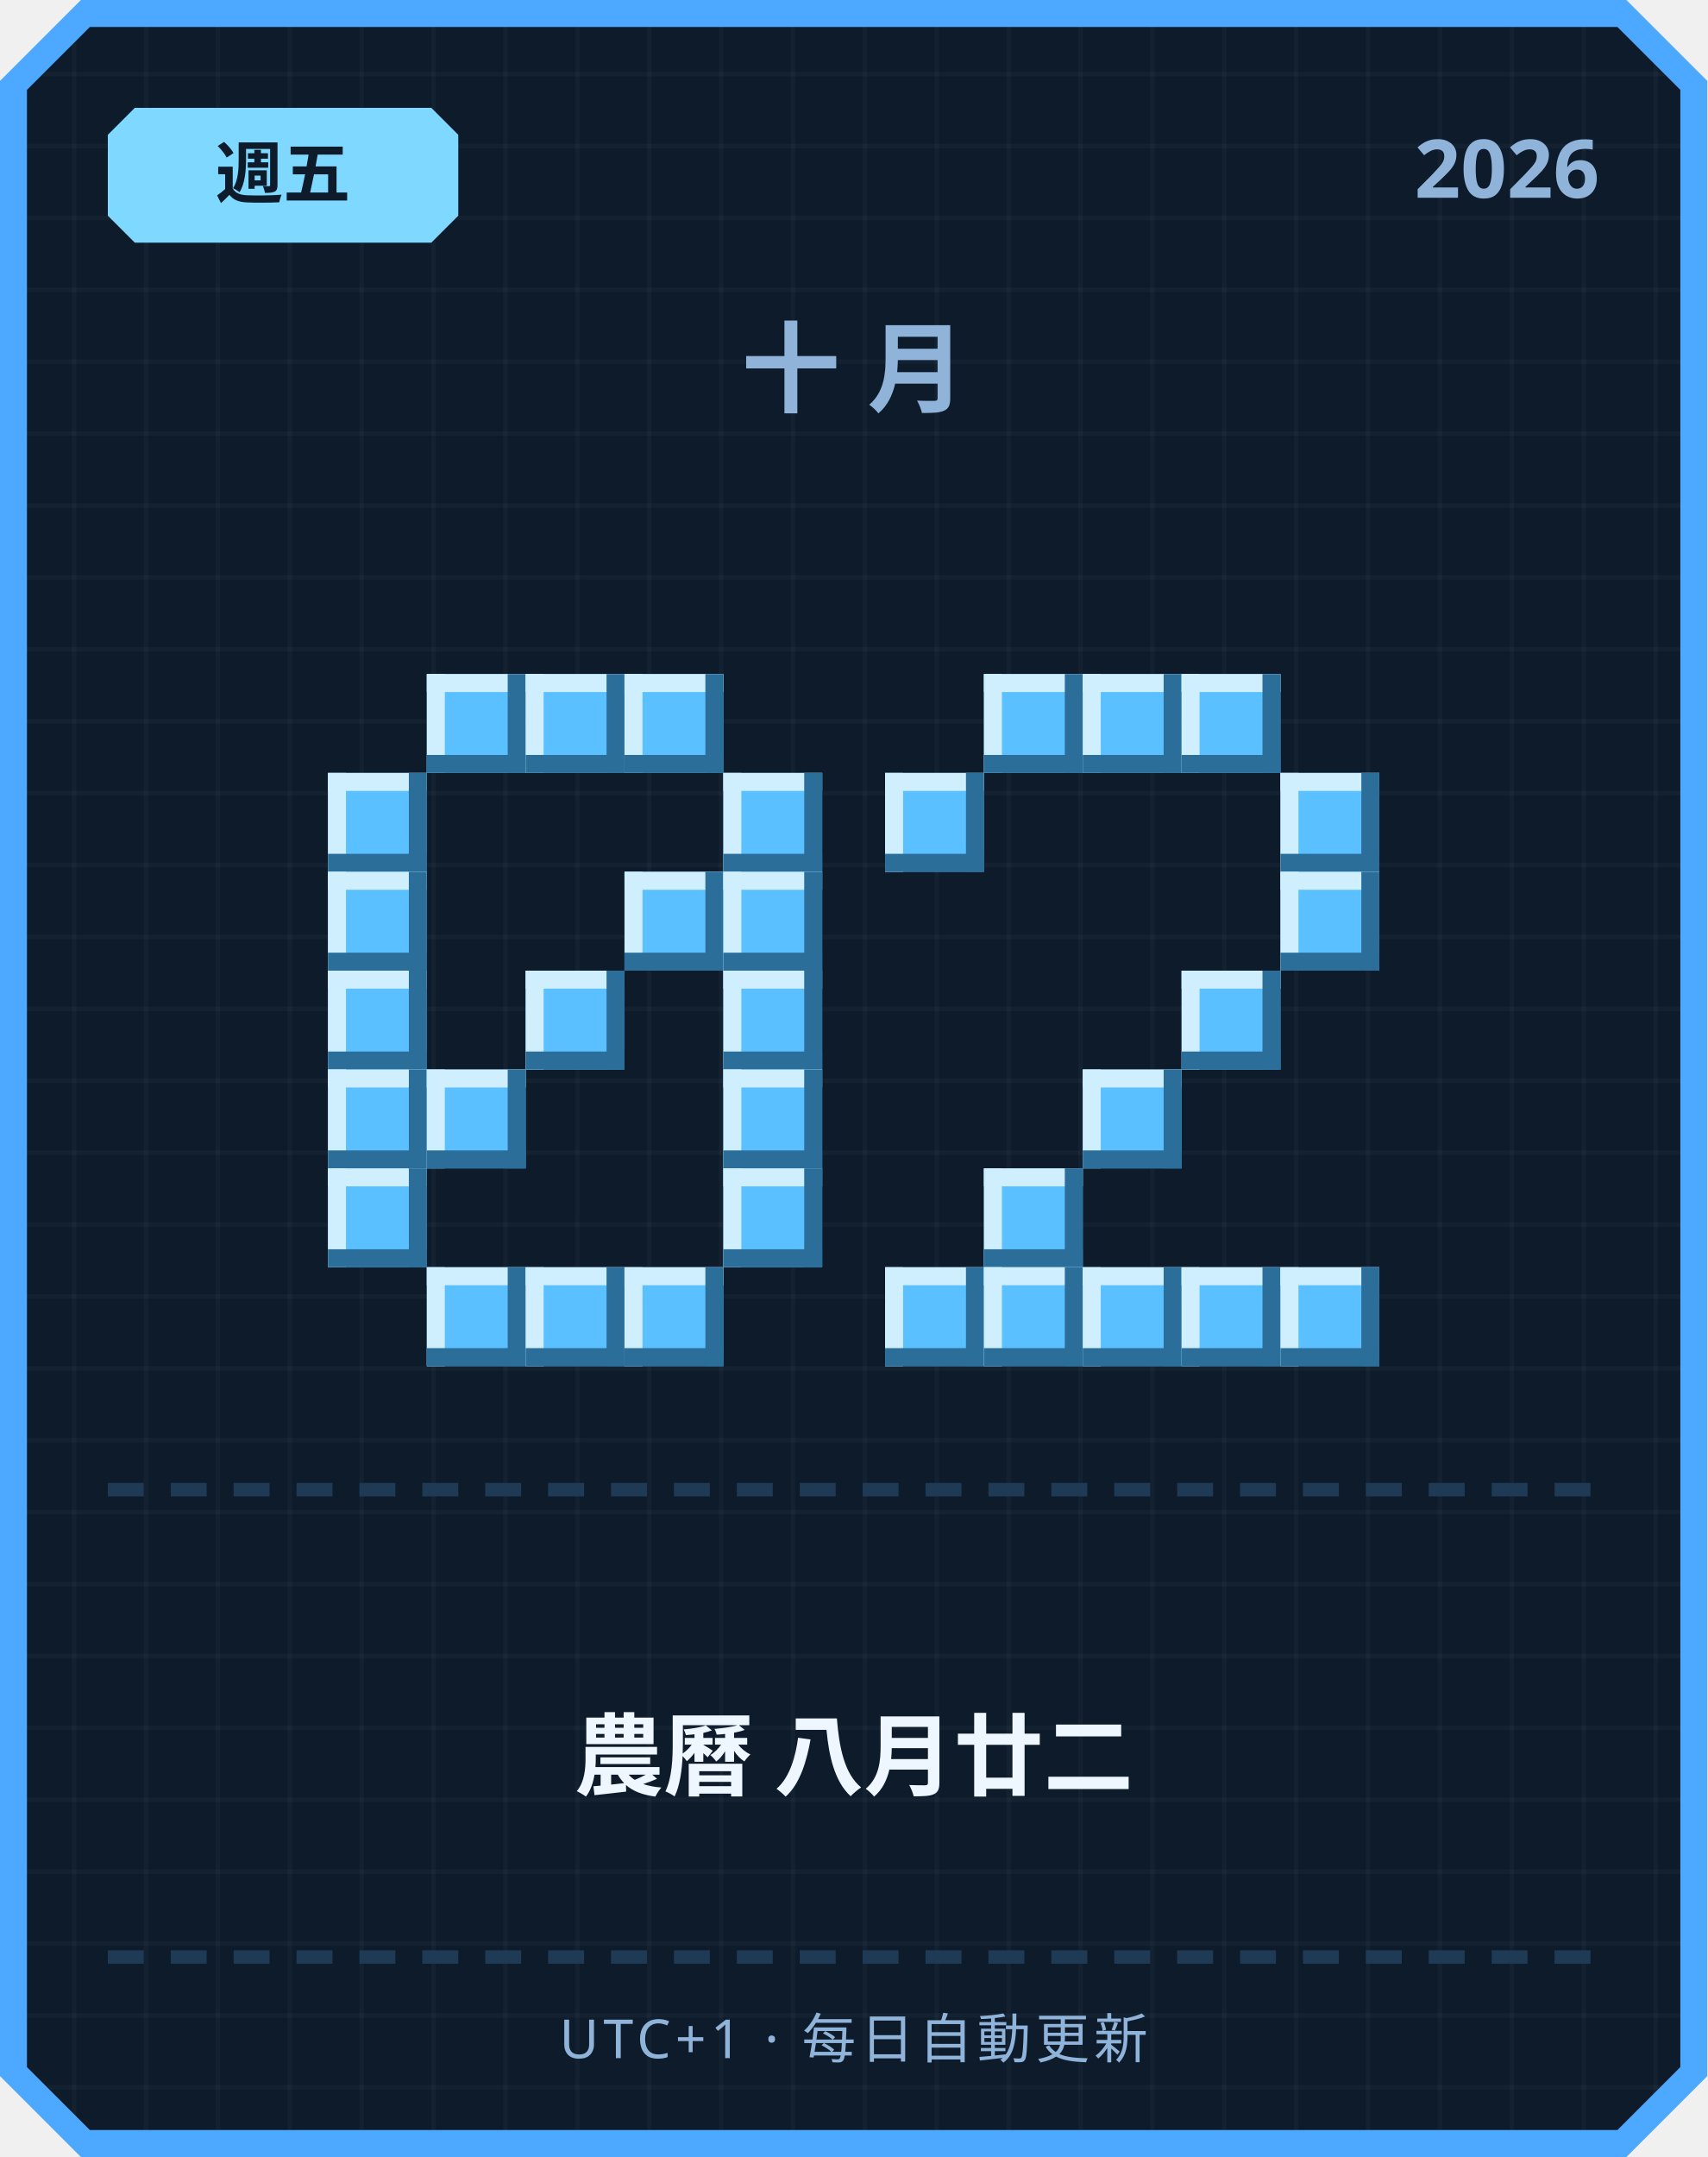
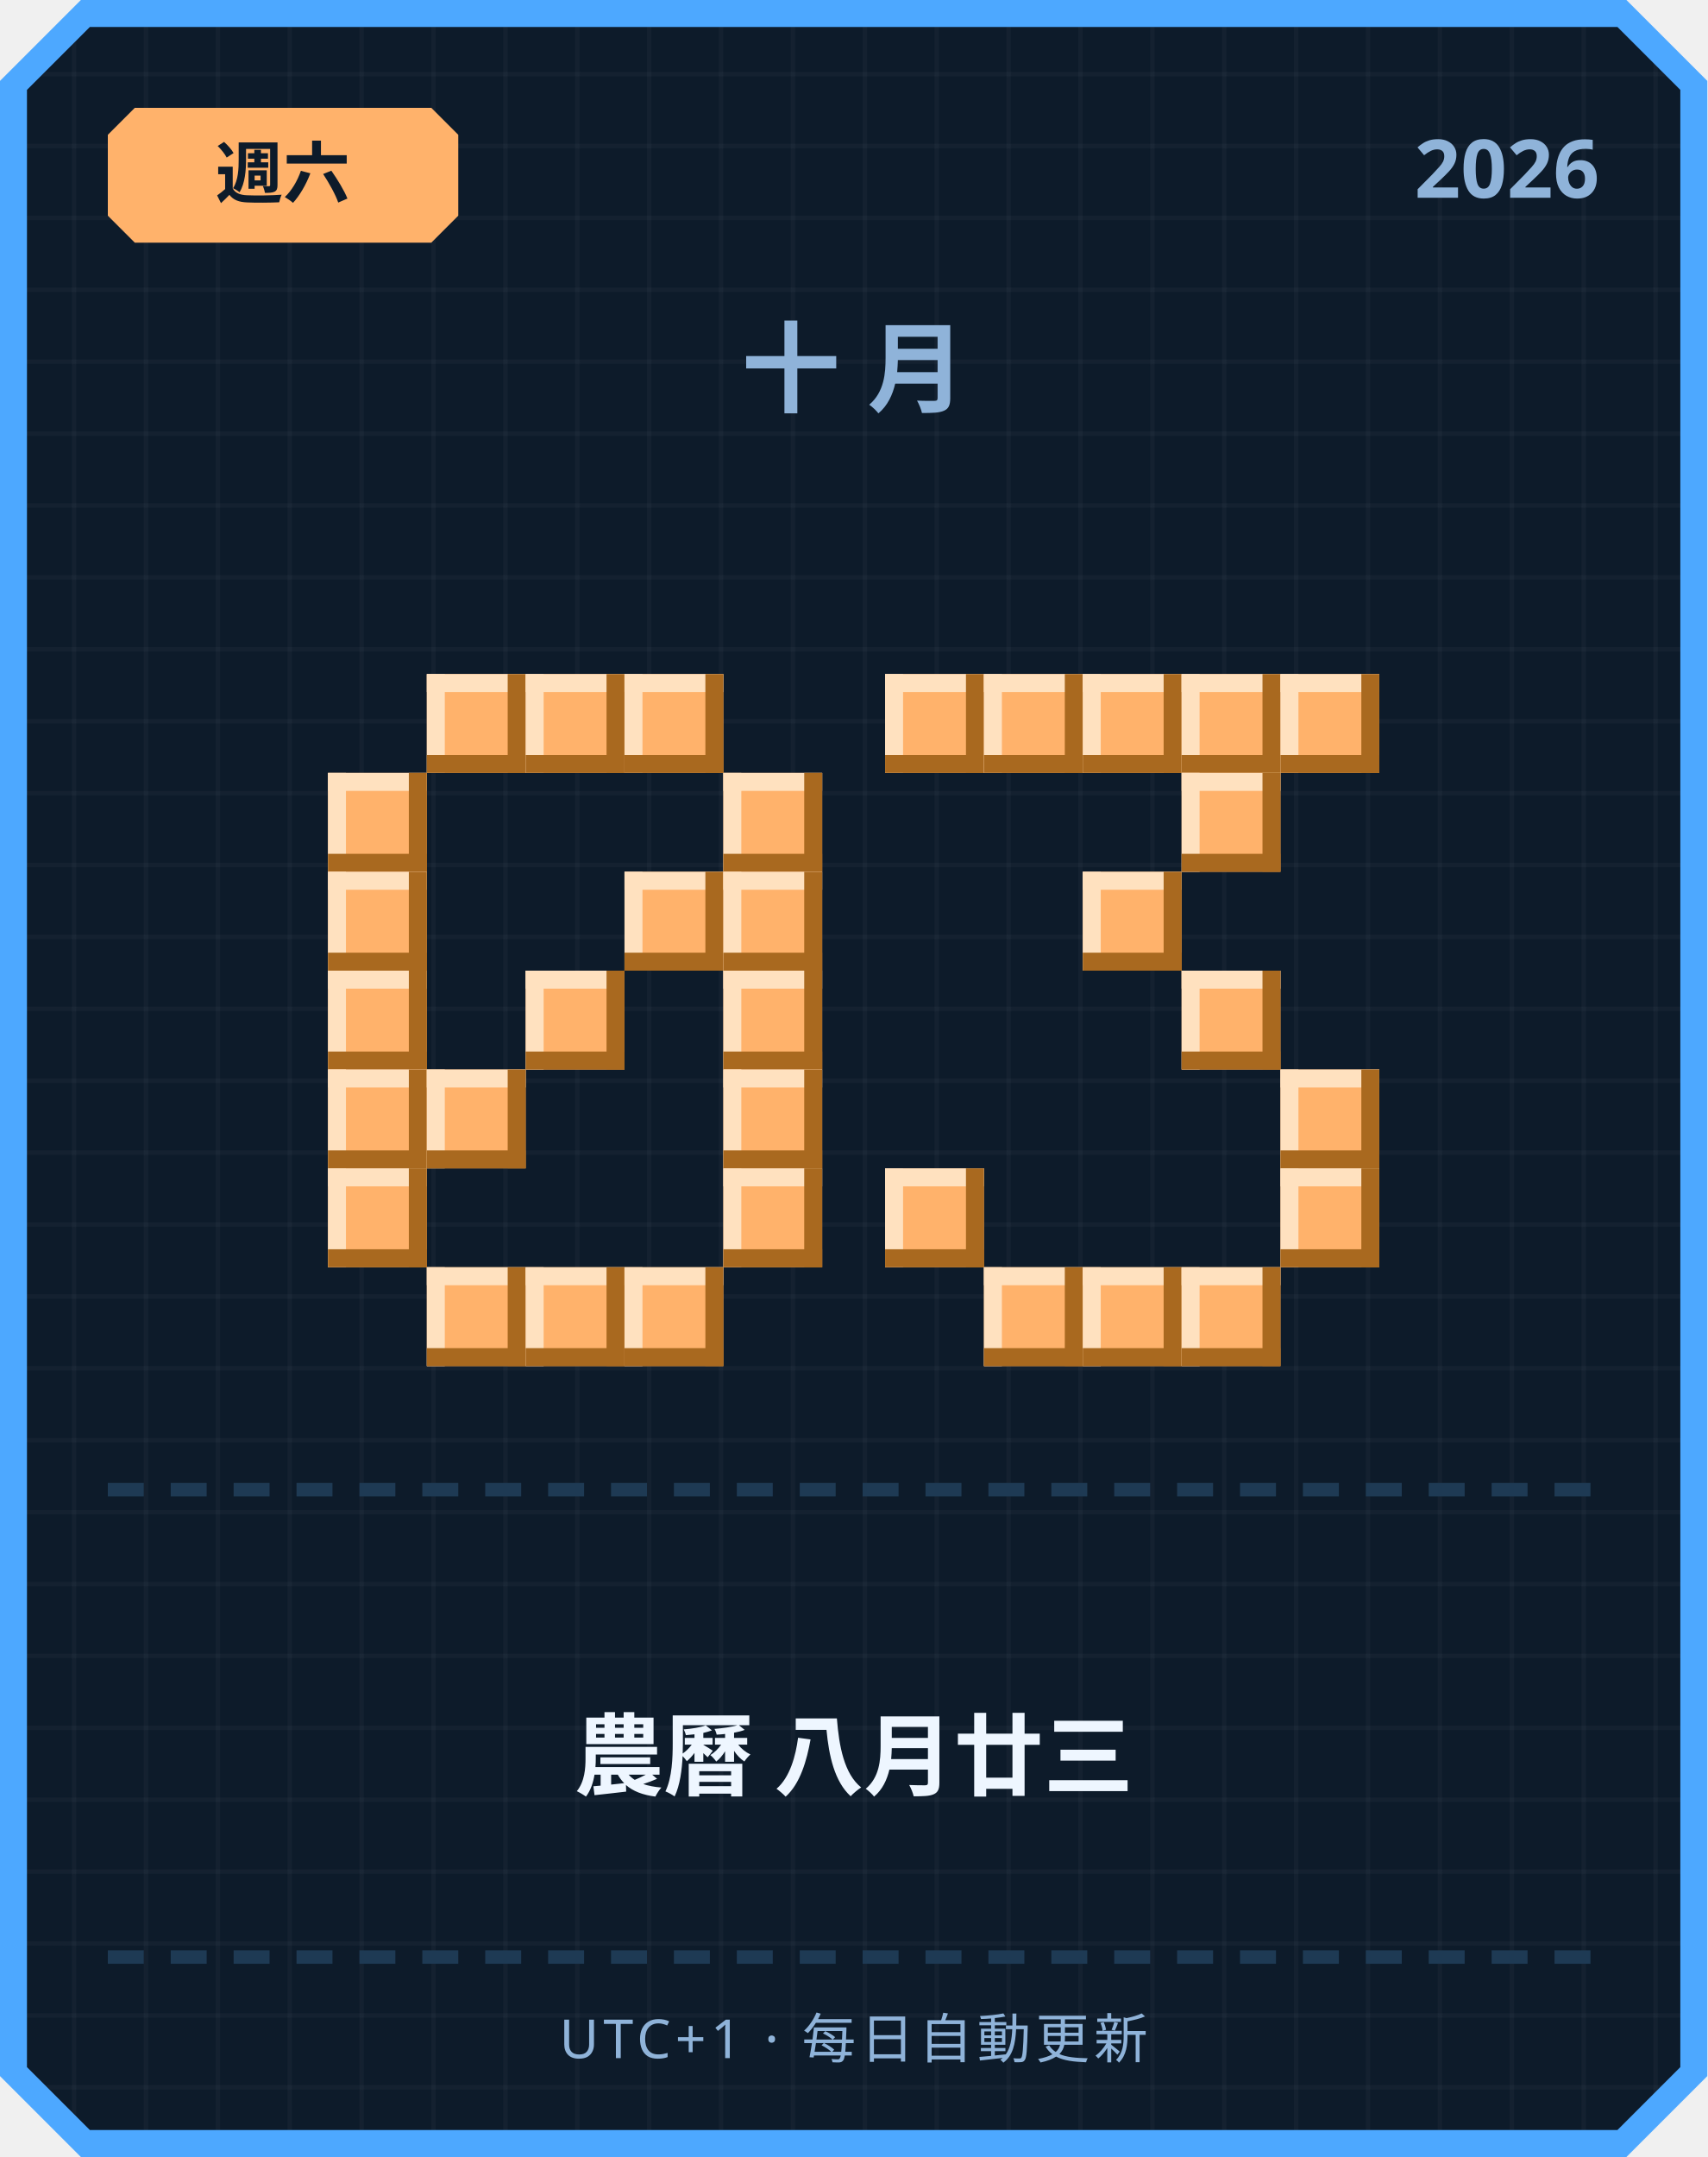
<svg xmlns="http://www.w3.org/2000/svg" width="380" height="480" viewBox="0 0 380 480">
  <defs>
    <pattern id="grid" width="16" height="16" patternUnits="userSpaceOnUse">
      <rect width="16" height="16" fill="#0d1b2a" />
      <rect width="1" height="16" fill="#ffffff" opacity="0.03" />
      <rect width="16" height="1" fill="#ffffff" opacity="0.03" />
    </pattern>
  </defs>
  <path d="M 18,0 L 362,0 L 380,18 L 380,462 L 362,480 L 18,480 L 0,462 L 0,18 Z" fill="#4da8ff" />
  <path d="M 20,6 L 360,6 L 374,20 L 374,460 L 360,474 L 20,474 L 6,460 L 6,20 Z" fill="url(#grid)" />
-   <path d="M 30,24 L 96,24 L 102,30 L 102,48 L 96,54 L 30,54 L 24,48 L 24,30 Z" fill="#7fd8ff" />
-   <text x="63" y="44" text-anchor="middle" font-family="'Segoe UI', sans-serif" font-size="15" font-weight="700" fill="#0d1b2a">週五</text>
+   <path d="M 30,24 L 96,24 L 102,30 L 102,48 L 96,54 L 30,54 L 24,48 L 24,30 Z" fill="#ffb26b" />
+   <text x="63" y="44" text-anchor="middle" font-family="'Segoe UI', sans-serif" font-size="15" font-weight="700" fill="#0d1b2a">週六</text>
  <text x="356" y="44" text-anchor="end" font-family="'Segoe UI', sans-serif" font-size="18" font-weight="700" fill="#8fb3d9">2026</text>
  <text x="190" y="90" text-anchor="middle" font-family="'Segoe UI', sans-serif" font-size="22" font-weight="700" letter-spacing="6" fill="#8fb3d9">十月</text>
-   <rect x="95" y="150" width="22" height="22" fill="#5bc0ff" />
-   <rect x="95" y="150" width="22" height="4" fill="#cfefff" />
-   <rect x="95" y="150" width="4" height="22" fill="#cfefff" />
-   <rect x="95" y="168" width="22" height="4" fill="#2b6e99" />
-   <rect x="113" y="150" width="4" height="22" fill="#2b6e99" />
-   <rect x="117" y="150" width="22" height="22" fill="#5bc0ff" />
-   <rect x="117" y="150" width="22" height="4" fill="#cfefff" />
-   <rect x="117" y="150" width="4" height="22" fill="#cfefff" />
-   <rect x="117" y="168" width="22" height="4" fill="#2b6e99" />
-   <rect x="135" y="150" width="4" height="22" fill="#2b6e99" />
-   <rect x="139" y="150" width="22" height="22" fill="#5bc0ff" />
-   <rect x="139" y="150" width="22" height="4" fill="#cfefff" />
-   <rect x="139" y="150" width="4" height="22" fill="#cfefff" />
-   <rect x="139" y="168" width="22" height="4" fill="#2b6e99" />
-   <rect x="157" y="150" width="4" height="22" fill="#2b6e99" />
-   <rect x="73" y="172" width="22" height="22" fill="#5bc0ff" />
-   <rect x="73" y="172" width="22" height="4" fill="#cfefff" />
-   <rect x="73" y="172" width="4" height="22" fill="#cfefff" />
-   <rect x="73" y="190" width="22" height="4" fill="#2b6e99" />
-   <rect x="91" y="172" width="4" height="22" fill="#2b6e99" />
-   <rect x="161" y="172" width="22" height="22" fill="#5bc0ff" />
-   <rect x="161" y="172" width="22" height="4" fill="#cfefff" />
-   <rect x="161" y="172" width="4" height="22" fill="#cfefff" />
-   <rect x="161" y="190" width="22" height="4" fill="#2b6e99" />
-   <rect x="179" y="172" width="4" height="22" fill="#2b6e99" />
-   <rect x="73" y="194" width="22" height="22" fill="#5bc0ff" />
-   <rect x="73" y="194" width="22" height="4" fill="#cfefff" />
-   <rect x="73" y="194" width="4" height="22" fill="#cfefff" />
-   <rect x="73" y="212" width="22" height="4" fill="#2b6e99" />
-   <rect x="91" y="194" width="4" height="22" fill="#2b6e99" />
-   <rect x="139" y="194" width="22" height="22" fill="#5bc0ff" />
-   <rect x="139" y="194" width="22" height="4" fill="#cfefff" />
-   <rect x="139" y="194" width="4" height="22" fill="#cfefff" />
-   <rect x="139" y="212" width="22" height="4" fill="#2b6e99" />
-   <rect x="157" y="194" width="4" height="22" fill="#2b6e99" />
-   <rect x="161" y="194" width="22" height="22" fill="#5bc0ff" />
-   <rect x="161" y="194" width="22" height="4" fill="#cfefff" />
-   <rect x="161" y="194" width="4" height="22" fill="#cfefff" />
-   <rect x="161" y="212" width="22" height="4" fill="#2b6e99" />
-   <rect x="179" y="194" width="4" height="22" fill="#2b6e99" />
-   <rect x="73" y="216" width="22" height="22" fill="#5bc0ff" />
-   <rect x="73" y="216" width="22" height="4" fill="#cfefff" />
-   <rect x="73" y="216" width="4" height="22" fill="#cfefff" />
-   <rect x="73" y="234" width="22" height="4" fill="#2b6e99" />
-   <rect x="91" y="216" width="4" height="22" fill="#2b6e99" />
-   <rect x="117" y="216" width="22" height="22" fill="#5bc0ff" />
-   <rect x="117" y="216" width="22" height="4" fill="#cfefff" />
-   <rect x="117" y="216" width="4" height="22" fill="#cfefff" />
-   <rect x="117" y="234" width="22" height="4" fill="#2b6e99" />
-   <rect x="135" y="216" width="4" height="22" fill="#2b6e99" />
-   <rect x="161" y="216" width="22" height="22" fill="#5bc0ff" />
-   <rect x="161" y="216" width="22" height="4" fill="#cfefff" />
-   <rect x="161" y="216" width="4" height="22" fill="#cfefff" />
-   <rect x="161" y="234" width="22" height="4" fill="#2b6e99" />
-   <rect x="179" y="216" width="4" height="22" fill="#2b6e99" />
-   <rect x="73" y="238" width="22" height="22" fill="#5bc0ff" />
-   <rect x="73" y="238" width="22" height="4" fill="#cfefff" />
-   <rect x="73" y="238" width="4" height="22" fill="#cfefff" />
-   <rect x="73" y="256" width="22" height="4" fill="#2b6e99" />
-   <rect x="91" y="238" width="4" height="22" fill="#2b6e99" />
-   <rect x="95" y="238" width="22" height="22" fill="#5bc0ff" />
-   <rect x="95" y="238" width="22" height="4" fill="#cfefff" />
-   <rect x="95" y="238" width="4" height="22" fill="#cfefff" />
-   <rect x="95" y="256" width="22" height="4" fill="#2b6e99" />
-   <rect x="113" y="238" width="4" height="22" fill="#2b6e99" />
-   <rect x="161" y="238" width="22" height="22" fill="#5bc0ff" />
-   <rect x="161" y="238" width="22" height="4" fill="#cfefff" />
-   <rect x="161" y="238" width="4" height="22" fill="#cfefff" />
-   <rect x="161" y="256" width="22" height="4" fill="#2b6e99" />
-   <rect x="179" y="238" width="4" height="22" fill="#2b6e99" />
-   <rect x="73" y="260" width="22" height="22" fill="#5bc0ff" />
-   <rect x="73" y="260" width="22" height="4" fill="#cfefff" />
-   <rect x="73" y="260" width="4" height="22" fill="#cfefff" />
-   <rect x="73" y="278" width="22" height="4" fill="#2b6e99" />
-   <rect x="91" y="260" width="4" height="22" fill="#2b6e99" />
-   <rect x="161" y="260" width="22" height="22" fill="#5bc0ff" />
-   <rect x="161" y="260" width="22" height="4" fill="#cfefff" />
-   <rect x="161" y="260" width="4" height="22" fill="#cfefff" />
-   <rect x="161" y="278" width="22" height="4" fill="#2b6e99" />
-   <rect x="179" y="260" width="4" height="22" fill="#2b6e99" />
-   <rect x="95" y="282" width="22" height="22" fill="#5bc0ff" />
-   <rect x="95" y="282" width="22" height="4" fill="#cfefff" />
-   <rect x="95" y="282" width="4" height="22" fill="#cfefff" />
-   <rect x="95" y="300" width="22" height="4" fill="#2b6e99" />
-   <rect x="113" y="282" width="4" height="22" fill="#2b6e99" />
-   <rect x="117" y="282" width="22" height="22" fill="#5bc0ff" />
-   <rect x="117" y="282" width="22" height="4" fill="#cfefff" />
-   <rect x="117" y="282" width="4" height="22" fill="#cfefff" />
-   <rect x="117" y="300" width="22" height="4" fill="#2b6e99" />
-   <rect x="135" y="282" width="4" height="22" fill="#2b6e99" />
-   <rect x="139" y="282" width="22" height="22" fill="#5bc0ff" />
-   <rect x="139" y="282" width="22" height="4" fill="#cfefff" />
-   <rect x="139" y="282" width="4" height="22" fill="#cfefff" />
-   <rect x="139" y="300" width="22" height="4" fill="#2b6e99" />
-   <rect x="157" y="282" width="4" height="22" fill="#2b6e99" />
-   <rect x="219" y="150" width="22" height="22" fill="#5bc0ff" />
-   <rect x="219" y="150" width="22" height="4" fill="#cfefff" />
-   <rect x="219" y="150" width="4" height="22" fill="#cfefff" />
-   <rect x="219" y="168" width="22" height="4" fill="#2b6e99" />
-   <rect x="237" y="150" width="4" height="22" fill="#2b6e99" />
-   <rect x="241" y="150" width="22" height="22" fill="#5bc0ff" />
-   <rect x="241" y="150" width="22" height="4" fill="#cfefff" />
-   <rect x="241" y="150" width="4" height="22" fill="#cfefff" />
-   <rect x="241" y="168" width="22" height="4" fill="#2b6e99" />
-   <rect x="259" y="150" width="4" height="22" fill="#2b6e99" />
-   <rect x="263" y="150" width="22" height="22" fill="#5bc0ff" />
-   <rect x="263" y="150" width="22" height="4" fill="#cfefff" />
-   <rect x="263" y="150" width="4" height="22" fill="#cfefff" />
-   <rect x="263" y="168" width="22" height="4" fill="#2b6e99" />
-   <rect x="281" y="150" width="4" height="22" fill="#2b6e99" />
-   <rect x="197" y="172" width="22" height="22" fill="#5bc0ff" />
-   <rect x="197" y="172" width="22" height="4" fill="#cfefff" />
-   <rect x="197" y="172" width="4" height="22" fill="#cfefff" />
-   <rect x="197" y="190" width="22" height="4" fill="#2b6e99" />
-   <rect x="215" y="172" width="4" height="22" fill="#2b6e99" />
-   <rect x="285" y="172" width="22" height="22" fill="#5bc0ff" />
-   <rect x="285" y="172" width="22" height="4" fill="#cfefff" />
-   <rect x="285" y="172" width="4" height="22" fill="#cfefff" />
-   <rect x="285" y="190" width="22" height="4" fill="#2b6e99" />
-   <rect x="303" y="172" width="4" height="22" fill="#2b6e99" />
-   <rect x="285" y="194" width="22" height="22" fill="#5bc0ff" />
-   <rect x="285" y="194" width="22" height="4" fill="#cfefff" />
-   <rect x="285" y="194" width="4" height="22" fill="#cfefff" />
-   <rect x="285" y="212" width="22" height="4" fill="#2b6e99" />
-   <rect x="303" y="194" width="4" height="22" fill="#2b6e99" />
-   <rect x="263" y="216" width="22" height="22" fill="#5bc0ff" />
-   <rect x="263" y="216" width="22" height="4" fill="#cfefff" />
-   <rect x="263" y="216" width="4" height="22" fill="#cfefff" />
-   <rect x="263" y="234" width="22" height="4" fill="#2b6e99" />
-   <rect x="281" y="216" width="4" height="22" fill="#2b6e99" />
-   <rect x="241" y="238" width="22" height="22" fill="#5bc0ff" />
-   <rect x="241" y="238" width="22" height="4" fill="#cfefff" />
-   <rect x="241" y="238" width="4" height="22" fill="#cfefff" />
-   <rect x="241" y="256" width="22" height="4" fill="#2b6e99" />
-   <rect x="259" y="238" width="4" height="22" fill="#2b6e99" />
-   <rect x="219" y="260" width="22" height="22" fill="#5bc0ff" />
-   <rect x="219" y="260" width="22" height="4" fill="#cfefff" />
-   <rect x="219" y="260" width="4" height="22" fill="#cfefff" />
-   <rect x="219" y="278" width="22" height="4" fill="#2b6e99" />
-   <rect x="237" y="260" width="4" height="22" fill="#2b6e99" />
-   <rect x="197" y="282" width="22" height="22" fill="#5bc0ff" />
-   <rect x="197" y="282" width="22" height="4" fill="#cfefff" />
-   <rect x="197" y="282" width="4" height="22" fill="#cfefff" />
-   <rect x="197" y="300" width="22" height="4" fill="#2b6e99" />
-   <rect x="215" y="282" width="4" height="22" fill="#2b6e99" />
-   <rect x="219" y="282" width="22" height="22" fill="#5bc0ff" />
-   <rect x="219" y="282" width="22" height="4" fill="#cfefff" />
-   <rect x="219" y="282" width="4" height="22" fill="#cfefff" />
-   <rect x="219" y="300" width="22" height="4" fill="#2b6e99" />
-   <rect x="237" y="282" width="4" height="22" fill="#2b6e99" />
-   <rect x="241" y="282" width="22" height="22" fill="#5bc0ff" />
-   <rect x="241" y="282" width="22" height="4" fill="#cfefff" />
-   <rect x="241" y="282" width="4" height="22" fill="#cfefff" />
-   <rect x="241" y="300" width="22" height="4" fill="#2b6e99" />
-   <rect x="259" y="282" width="4" height="22" fill="#2b6e99" />
-   <rect x="263" y="282" width="22" height="22" fill="#5bc0ff" />
-   <rect x="263" y="282" width="22" height="4" fill="#cfefff" />
-   <rect x="263" y="282" width="4" height="22" fill="#cfefff" />
-   <rect x="263" y="300" width="22" height="4" fill="#2b6e99" />
-   <rect x="281" y="282" width="4" height="22" fill="#2b6e99" />
-   <rect x="285" y="282" width="22" height="22" fill="#5bc0ff" />
-   <rect x="285" y="282" width="22" height="4" fill="#cfefff" />
-   <rect x="285" y="282" width="4" height="22" fill="#cfefff" />
-   <rect x="285" y="300" width="22" height="4" fill="#2b6e99" />
-   <rect x="303" y="282" width="4" height="22" fill="#2b6e99" />
+   <rect x="95" y="150" width="22" height="22" fill="#ffb26b" />
+   <rect x="95" y="150" width="22" height="4" fill="#ffe1bf" />
+   <rect x="95" y="150" width="4" height="22" fill="#ffe1bf" />
+   <rect x="95" y="168" width="22" height="4" fill="#a9691f" />
+   <rect x="113" y="150" width="4" height="22" fill="#a9691f" />
+   <rect x="117" y="150" width="22" height="22" fill="#ffb26b" />
+   <rect x="117" y="150" width="22" height="4" fill="#ffe1bf" />
+   <rect x="117" y="150" width="4" height="22" fill="#ffe1bf" />
+   <rect x="117" y="168" width="22" height="4" fill="#a9691f" />
+   <rect x="135" y="150" width="4" height="22" fill="#a9691f" />
+   <rect x="139" y="150" width="22" height="22" fill="#ffb26b" />
+   <rect x="139" y="150" width="22" height="4" fill="#ffe1bf" />
+   <rect x="139" y="150" width="4" height="22" fill="#ffe1bf" />
+   <rect x="139" y="168" width="22" height="4" fill="#a9691f" />
+   <rect x="157" y="150" width="4" height="22" fill="#a9691f" />
+   <rect x="73" y="172" width="22" height="22" fill="#ffb26b" />
+   <rect x="73" y="172" width="22" height="4" fill="#ffe1bf" />
+   <rect x="73" y="172" width="4" height="22" fill="#ffe1bf" />
+   <rect x="73" y="190" width="22" height="4" fill="#a9691f" />
+   <rect x="91" y="172" width="4" height="22" fill="#a9691f" />
+   <rect x="161" y="172" width="22" height="22" fill="#ffb26b" />
+   <rect x="161" y="172" width="22" height="4" fill="#ffe1bf" />
+   <rect x="161" y="172" width="4" height="22" fill="#ffe1bf" />
+   <rect x="161" y="190" width="22" height="4" fill="#a9691f" />
+   <rect x="179" y="172" width="4" height="22" fill="#a9691f" />
+   <rect x="73" y="194" width="22" height="22" fill="#ffb26b" />
+   <rect x="73" y="194" width="22" height="4" fill="#ffe1bf" />
+   <rect x="73" y="194" width="4" height="22" fill="#ffe1bf" />
+   <rect x="73" y="212" width="22" height="4" fill="#a9691f" />
+   <rect x="91" y="194" width="4" height="22" fill="#a9691f" />
+   <rect x="139" y="194" width="22" height="22" fill="#ffb26b" />
+   <rect x="139" y="194" width="22" height="4" fill="#ffe1bf" />
+   <rect x="139" y="194" width="4" height="22" fill="#ffe1bf" />
+   <rect x="139" y="212" width="22" height="4" fill="#a9691f" />
+   <rect x="157" y="194" width="4" height="22" fill="#a9691f" />
+   <rect x="161" y="194" width="22" height="22" fill="#ffb26b" />
+   <rect x="161" y="194" width="22" height="4" fill="#ffe1bf" />
+   <rect x="161" y="194" width="4" height="22" fill="#ffe1bf" />
+   <rect x="161" y="212" width="22" height="4" fill="#a9691f" />
+   <rect x="179" y="194" width="4" height="22" fill="#a9691f" />
+   <rect x="73" y="216" width="22" height="22" fill="#ffb26b" />
+   <rect x="73" y="216" width="22" height="4" fill="#ffe1bf" />
+   <rect x="73" y="216" width="4" height="22" fill="#ffe1bf" />
+   <rect x="73" y="234" width="22" height="4" fill="#a9691f" />
+   <rect x="91" y="216" width="4" height="22" fill="#a9691f" />
+   <rect x="117" y="216" width="22" height="22" fill="#ffb26b" />
+   <rect x="117" y="216" width="22" height="4" fill="#ffe1bf" />
+   <rect x="117" y="216" width="4" height="22" fill="#ffe1bf" />
+   <rect x="117" y="234" width="22" height="4" fill="#a9691f" />
+   <rect x="135" y="216" width="4" height="22" fill="#a9691f" />
+   <rect x="161" y="216" width="22" height="22" fill="#ffb26b" />
+   <rect x="161" y="216" width="22" height="4" fill="#ffe1bf" />
+   <rect x="161" y="216" width="4" height="22" fill="#ffe1bf" />
+   <rect x="161" y="234" width="22" height="4" fill="#a9691f" />
+   <rect x="179" y="216" width="4" height="22" fill="#a9691f" />
+   <rect x="73" y="238" width="22" height="22" fill="#ffb26b" />
+   <rect x="73" y="238" width="22" height="4" fill="#ffe1bf" />
+   <rect x="73" y="238" width="4" height="22" fill="#ffe1bf" />
+   <rect x="73" y="256" width="22" height="4" fill="#a9691f" />
+   <rect x="91" y="238" width="4" height="22" fill="#a9691f" />
+   <rect x="95" y="238" width="22" height="22" fill="#ffb26b" />
+   <rect x="95" y="238" width="22" height="4" fill="#ffe1bf" />
+   <rect x="95" y="238" width="4" height="22" fill="#ffe1bf" />
+   <rect x="95" y="256" width="22" height="4" fill="#a9691f" />
+   <rect x="113" y="238" width="4" height="22" fill="#a9691f" />
+   <rect x="161" y="238" width="22" height="22" fill="#ffb26b" />
+   <rect x="161" y="238" width="22" height="4" fill="#ffe1bf" />
+   <rect x="161" y="238" width="4" height="22" fill="#ffe1bf" />
+   <rect x="161" y="256" width="22" height="4" fill="#a9691f" />
+   <rect x="179" y="238" width="4" height="22" fill="#a9691f" />
+   <rect x="73" y="260" width="22" height="22" fill="#ffb26b" />
+   <rect x="73" y="260" width="22" height="4" fill="#ffe1bf" />
+   <rect x="73" y="260" width="4" height="22" fill="#ffe1bf" />
+   <rect x="73" y="278" width="22" height="4" fill="#a9691f" />
+   <rect x="91" y="260" width="4" height="22" fill="#a9691f" />
+   <rect x="161" y="260" width="22" height="22" fill="#ffb26b" />
+   <rect x="161" y="260" width="22" height="4" fill="#ffe1bf" />
+   <rect x="161" y="260" width="4" height="22" fill="#ffe1bf" />
+   <rect x="161" y="278" width="22" height="4" fill="#a9691f" />
+   <rect x="179" y="260" width="4" height="22" fill="#a9691f" />
+   <rect x="95" y="282" width="22" height="22" fill="#ffb26b" />
+   <rect x="95" y="282" width="22" height="4" fill="#ffe1bf" />
+   <rect x="95" y="282" width="4" height="22" fill="#ffe1bf" />
+   <rect x="95" y="300" width="22" height="4" fill="#a9691f" />
+   <rect x="113" y="282" width="4" height="22" fill="#a9691f" />
+   <rect x="117" y="282" width="22" height="22" fill="#ffb26b" />
+   <rect x="117" y="282" width="22" height="4" fill="#ffe1bf" />
+   <rect x="117" y="282" width="4" height="22" fill="#ffe1bf" />
+   <rect x="117" y="300" width="22" height="4" fill="#a9691f" />
+   <rect x="135" y="282" width="4" height="22" fill="#a9691f" />
+   <rect x="139" y="282" width="22" height="22" fill="#ffb26b" />
+   <rect x="139" y="282" width="22" height="4" fill="#ffe1bf" />
+   <rect x="139" y="282" width="4" height="22" fill="#ffe1bf" />
+   <rect x="139" y="300" width="22" height="4" fill="#a9691f" />
+   <rect x="157" y="282" width="4" height="22" fill="#a9691f" />
+   <rect x="197" y="150" width="22" height="22" fill="#ffb26b" />
+   <rect x="197" y="150" width="22" height="4" fill="#ffe1bf" />
+   <rect x="197" y="150" width="4" height="22" fill="#ffe1bf" />
+   <rect x="197" y="168" width="22" height="4" fill="#a9691f" />
+   <rect x="215" y="150" width="4" height="22" fill="#a9691f" />
+   <rect x="219" y="150" width="22" height="22" fill="#ffb26b" />
+   <rect x="219" y="150" width="22" height="4" fill="#ffe1bf" />
+   <rect x="219" y="150" width="4" height="22" fill="#ffe1bf" />
+   <rect x="219" y="168" width="22" height="4" fill="#a9691f" />
+   <rect x="237" y="150" width="4" height="22" fill="#a9691f" />
+   <rect x="241" y="150" width="22" height="22" fill="#ffb26b" />
+   <rect x="241" y="150" width="22" height="4" fill="#ffe1bf" />
+   <rect x="241" y="150" width="4" height="22" fill="#ffe1bf" />
+   <rect x="241" y="168" width="22" height="4" fill="#a9691f" />
+   <rect x="259" y="150" width="4" height="22" fill="#a9691f" />
+   <rect x="263" y="150" width="22" height="22" fill="#ffb26b" />
+   <rect x="263" y="150" width="22" height="4" fill="#ffe1bf" />
+   <rect x="263" y="150" width="4" height="22" fill="#ffe1bf" />
+   <rect x="263" y="168" width="22" height="4" fill="#a9691f" />
+   <rect x="281" y="150" width="4" height="22" fill="#a9691f" />
+   <rect x="285" y="150" width="22" height="22" fill="#ffb26b" />
+   <rect x="285" y="150" width="22" height="4" fill="#ffe1bf" />
+   <rect x="285" y="150" width="4" height="22" fill="#ffe1bf" />
+   <rect x="285" y="168" width="22" height="4" fill="#a9691f" />
+   <rect x="303" y="150" width="4" height="22" fill="#a9691f" />
+   <rect x="263" y="172" width="22" height="22" fill="#ffb26b" />
+   <rect x="263" y="172" width="22" height="4" fill="#ffe1bf" />
+   <rect x="263" y="172" width="4" height="22" fill="#ffe1bf" />
+   <rect x="263" y="190" width="22" height="4" fill="#a9691f" />
+   <rect x="281" y="172" width="4" height="22" fill="#a9691f" />
+   <rect x="241" y="194" width="22" height="22" fill="#ffb26b" />
+   <rect x="241" y="194" width="22" height="4" fill="#ffe1bf" />
+   <rect x="241" y="194" width="4" height="22" fill="#ffe1bf" />
+   <rect x="241" y="212" width="22" height="4" fill="#a9691f" />
+   <rect x="259" y="194" width="4" height="22" fill="#a9691f" />
+   <rect x="263" y="216" width="22" height="22" fill="#ffb26b" />
+   <rect x="263" y="216" width="22" height="4" fill="#ffe1bf" />
+   <rect x="263" y="216" width="4" height="22" fill="#ffe1bf" />
+   <rect x="263" y="234" width="22" height="4" fill="#a9691f" />
+   <rect x="281" y="216" width="4" height="22" fill="#a9691f" />
+   <rect x="285" y="238" width="22" height="22" fill="#ffb26b" />
+   <rect x="285" y="238" width="22" height="4" fill="#ffe1bf" />
+   <rect x="285" y="238" width="4" height="22" fill="#ffe1bf" />
+   <rect x="285" y="256" width="22" height="4" fill="#a9691f" />
+   <rect x="303" y="238" width="4" height="22" fill="#a9691f" />
+   <rect x="197" y="260" width="22" height="22" fill="#ffb26b" />
+   <rect x="197" y="260" width="22" height="4" fill="#ffe1bf" />
+   <rect x="197" y="260" width="4" height="22" fill="#ffe1bf" />
+   <rect x="197" y="278" width="22" height="4" fill="#a9691f" />
+   <rect x="215" y="260" width="4" height="22" fill="#a9691f" />
+   <rect x="285" y="260" width="22" height="22" fill="#ffb26b" />
+   <rect x="285" y="260" width="22" height="4" fill="#ffe1bf" />
+   <rect x="285" y="260" width="4" height="22" fill="#ffe1bf" />
+   <rect x="285" y="278" width="22" height="4" fill="#a9691f" />
+   <rect x="303" y="260" width="4" height="22" fill="#a9691f" />
+   <rect x="219" y="282" width="22" height="22" fill="#ffb26b" />
+   <rect x="219" y="282" width="22" height="4" fill="#ffe1bf" />
+   <rect x="219" y="282" width="4" height="22" fill="#ffe1bf" />
+   <rect x="219" y="300" width="22" height="4" fill="#a9691f" />
+   <rect x="237" y="282" width="4" height="22" fill="#a9691f" />
+   <rect x="241" y="282" width="22" height="22" fill="#ffb26b" />
+   <rect x="241" y="282" width="22" height="4" fill="#ffe1bf" />
+   <rect x="241" y="282" width="4" height="22" fill="#ffe1bf" />
+   <rect x="241" y="300" width="22" height="4" fill="#a9691f" />
+   <rect x="259" y="282" width="4" height="22" fill="#a9691f" />
+   <rect x="263" y="282" width="22" height="22" fill="#ffb26b" />
+   <rect x="263" y="282" width="22" height="4" fill="#ffe1bf" />
+   <rect x="263" y="282" width="4" height="22" fill="#ffe1bf" />
+   <rect x="263" y="300" width="22" height="4" fill="#a9691f" />
+   <rect x="281" y="282" width="4" height="22" fill="#a9691f" />
  <rect x="24" y="330" width="8" height="3" fill="#1e3a54" />
  <rect x="38" y="330" width="8" height="3" fill="#1e3a54" />
  <rect x="52" y="330" width="8" height="3" fill="#1e3a54" />
  <rect x="66" y="330" width="8" height="3" fill="#1e3a54" />
  <rect x="80" y="330" width="8" height="3" fill="#1e3a54" />
  <rect x="94" y="330" width="8" height="3" fill="#1e3a54" />
  <rect x="108" y="330" width="8" height="3" fill="#1e3a54" />
  <rect x="122" y="330" width="8" height="3" fill="#1e3a54" />
  <rect x="136" y="330" width="8" height="3" fill="#1e3a54" />
  <rect x="150" y="330" width="8" height="3" fill="#1e3a54" />
  <rect x="164" y="330" width="8" height="3" fill="#1e3a54" />
  <rect x="178" y="330" width="8" height="3" fill="#1e3a54" />
  <rect x="192" y="330" width="8" height="3" fill="#1e3a54" />
  <rect x="206" y="330" width="8" height="3" fill="#1e3a54" />
  <rect x="220" y="330" width="8" height="3" fill="#1e3a54" />
  <rect x="234" y="330" width="8" height="3" fill="#1e3a54" />
  <rect x="248" y="330" width="8" height="3" fill="#1e3a54" />
  <rect x="262" y="330" width="8" height="3" fill="#1e3a54" />
  <rect x="276" y="330" width="8" height="3" fill="#1e3a54" />
  <rect x="290" y="330" width="8" height="3" fill="#1e3a54" />
  <rect x="304" y="330" width="8" height="3" fill="#1e3a54" />
  <rect x="318" y="330" width="8" height="3" fill="#1e3a54" />
  <rect x="332" y="330" width="8" height="3" fill="#1e3a54" />
  <rect x="346" y="330" width="8" height="3" fill="#1e3a54" />
-   <text x="190" y="398" text-anchor="middle" font-family="'Segoe UI', 'Microsoft JhengHei', sans-serif" font-size="20" font-weight="700" fill="#eef6ff">農曆 八月廿二</text>
+   <text x="190" y="398" text-anchor="middle" font-family="'Segoe UI', 'Microsoft JhengHei', sans-serif" font-size="20" font-weight="700" fill="#eef6ff">農曆 八月廿三</text>
  <rect x="24" y="434" width="8" height="3" fill="#1e3a54" />
  <rect x="38" y="434" width="8" height="3" fill="#1e3a54" />
  <rect x="52" y="434" width="8" height="3" fill="#1e3a54" />
  <rect x="66" y="434" width="8" height="3" fill="#1e3a54" />
  <rect x="80" y="434" width="8" height="3" fill="#1e3a54" />
  <rect x="94" y="434" width="8" height="3" fill="#1e3a54" />
  <rect x="108" y="434" width="8" height="3" fill="#1e3a54" />
  <rect x="122" y="434" width="8" height="3" fill="#1e3a54" />
  <rect x="136" y="434" width="8" height="3" fill="#1e3a54" />
  <rect x="150" y="434" width="8" height="3" fill="#1e3a54" />
  <rect x="164" y="434" width="8" height="3" fill="#1e3a54" />
  <rect x="178" y="434" width="8" height="3" fill="#1e3a54" />
  <rect x="192" y="434" width="8" height="3" fill="#1e3a54" />
  <rect x="206" y="434" width="8" height="3" fill="#1e3a54" />
  <rect x="220" y="434" width="8" height="3" fill="#1e3a54" />
  <rect x="234" y="434" width="8" height="3" fill="#1e3a54" />
  <rect x="248" y="434" width="8" height="3" fill="#1e3a54" />
  <rect x="262" y="434" width="8" height="3" fill="#1e3a54" />
  <rect x="276" y="434" width="8" height="3" fill="#1e3a54" />
  <rect x="290" y="434" width="8" height="3" fill="#1e3a54" />
  <rect x="304" y="434" width="8" height="3" fill="#1e3a54" />
  <rect x="318" y="434" width="8" height="3" fill="#1e3a54" />
  <rect x="332" y="434" width="8" height="3" fill="#1e3a54" />
  <rect x="346" y="434" width="8" height="3" fill="#1e3a54" />
  <text x="190" y="458" text-anchor="middle" font-family="'Segoe UI', sans-serif" font-size="12" letter-spacing="1" fill="#8fb3d9">UTC+1 · 每日自動更新</text>
</svg>
